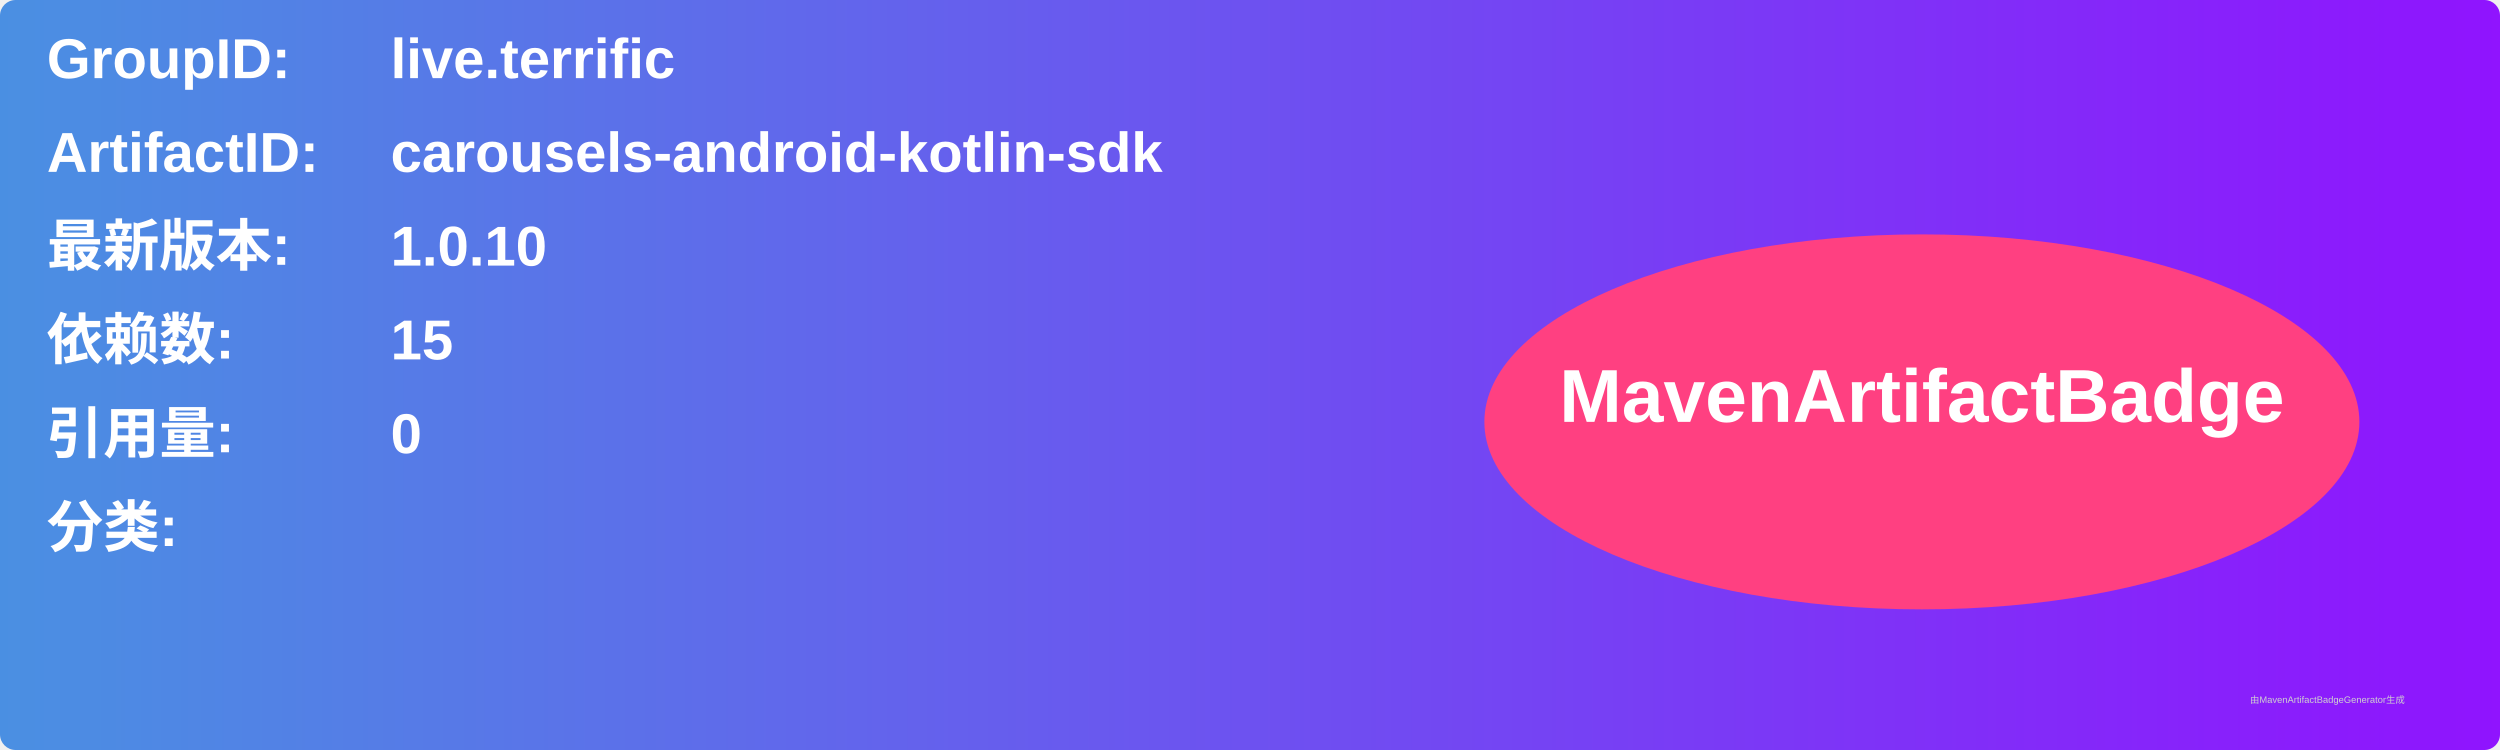
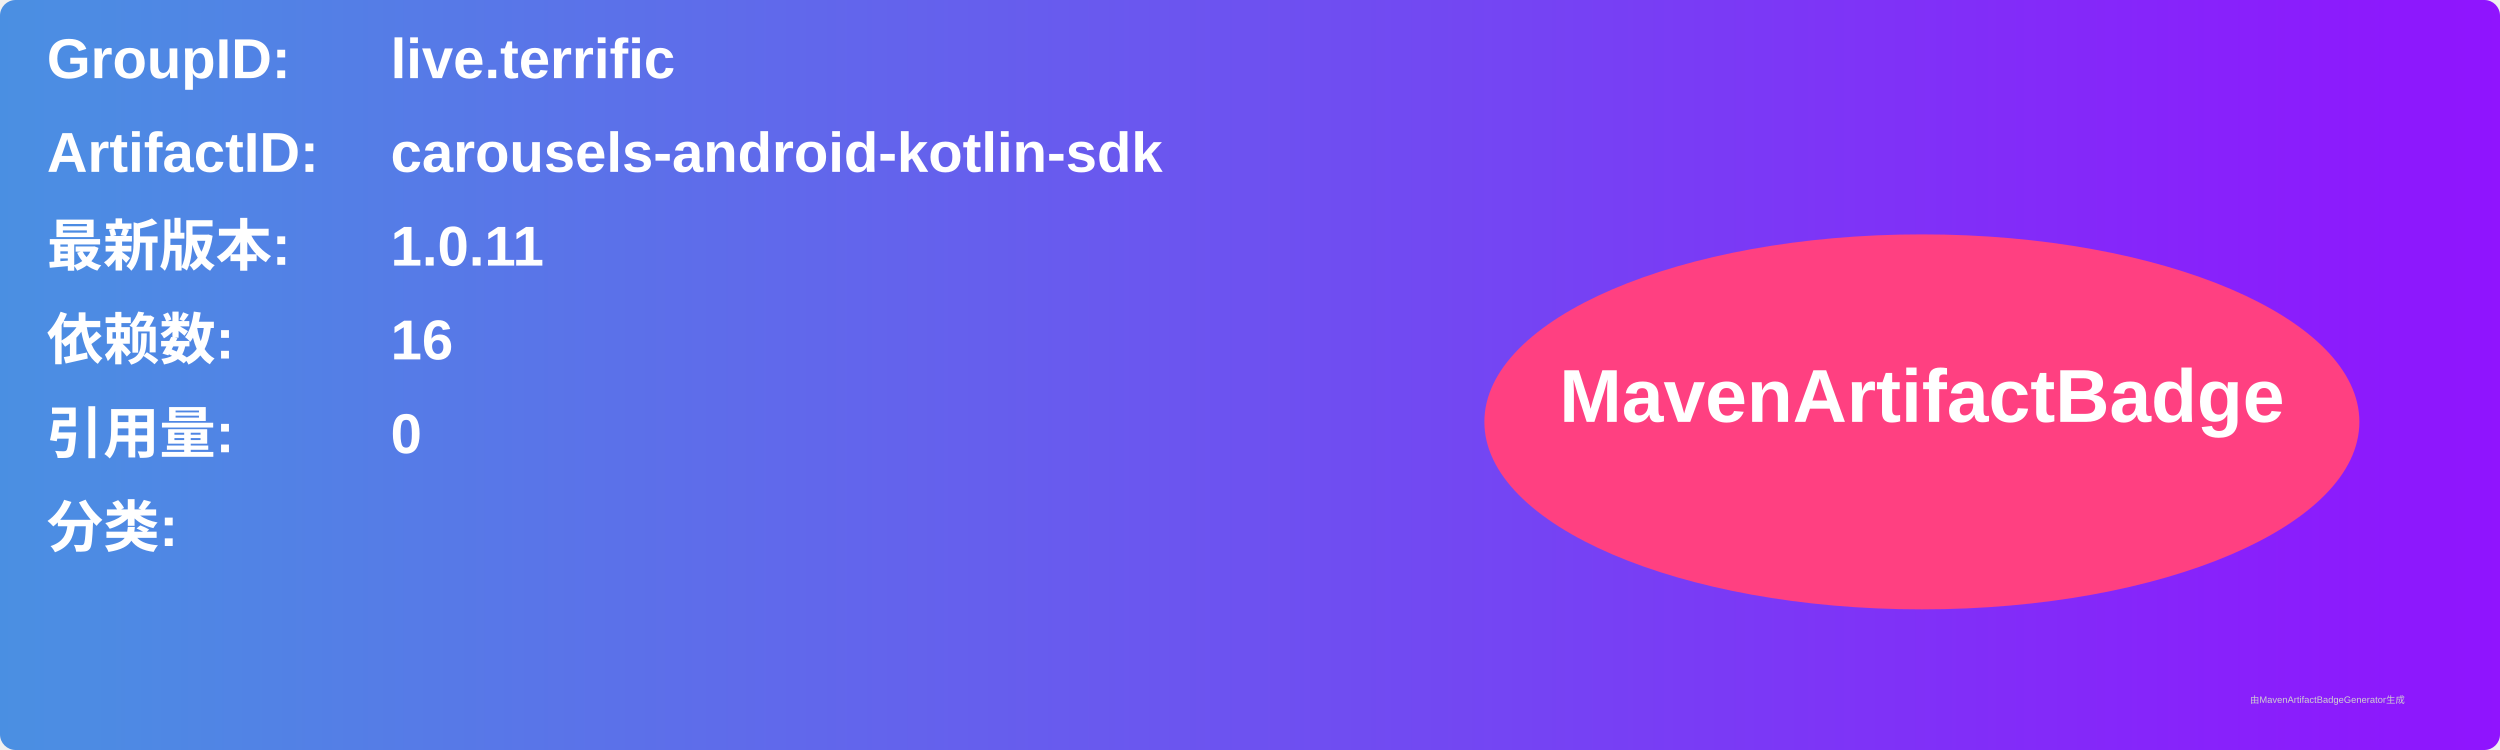
<svg xmlns="http://www.w3.org/2000/svg" width="800" height="240" viewBox="0 0 800 240">
  <linearGradient id="grad" x1="0%" y1="0%" x2="100%" y2="0%">
    <stop offset="0%" stop-color="#4a90e2" />
    <stop offset="100%" stop-color="#9013fe" />
  </linearGradient>
  <rect width="100%" height="100%" rx="5" ry="5" fill="url(#grad)" />
  <g transform="translate(15, 15)">
    <text x="0" y="10" font-family="Arial" font-size="18" fill="white" font-weight="bold" width="260">GroupID:</text>
    <text x="110" y="10" font-family="Arial" font-size="18" fill="white" font-weight="bold" width="460">live.terrific</text>
    <text x="0" y="40" font-family="Arial" font-size="18" fill="white" font-weight="bold" width="260">ArtifactID:</text>
    <text x="110" y="40" font-family="Arial" font-size="18" fill="white" font-weight="bold" width="460">carousels-android-kotlin-sdk</text>
    <text x="0" y="70" font-family="Arial" font-size="18" fill="white" font-weight="bold">最新版本:</text>
    <text x="110" y="70" font-family="Arial" font-size="18" fill="white" font-weight="bold">
-       <tspan font-weight="bold">1.0.10</tspan>
+       <tspan font-weight="bold">1.0.11</tspan>
    </text>
    <text x="0" y="100" font-family="Arial" font-size="18" fill="white" font-weight="bold">依赖数: </text>
    <text x="110" y="100" font-family="Arial" font-size="18" fill="white">
-       <tspan font-weight="bold">15</tspan>
+       <tspan font-weight="bold">16</tspan>
    </text>
    <text x="0" y="130" font-family="Arial" font-size="18" fill="white" font-weight="bold">引用量: </text>
    <text x="110" y="130" font-family="Arial" font-size="18" fill="white">
      <tspan font-weight="bold">0</tspan>
    </text>
    <text x="0" y="160" font-family="Arial" font-size="18" fill="white" font-weight="bold">分类:</text>
    <text x="10" y="190" font-family="Arial" font-size="10" fill="white">
      <tspan font-weight="bold" />
    </text>
    <ellipse cx="600" cy="120" rx="140" ry="60" fill="#ff4081" />
    <text x="600" y="120" text-anchor="middle" font-family="Arial" font-size="24" fill="white" font-weight="bold">MavenArtifactBadge</text>
  </g>
  <text x="720" y="225" font-family="Arial" font-size="3" fill="#d0d0d0">由MavenArtifactBadgeGenerator生成</text>
</svg>
